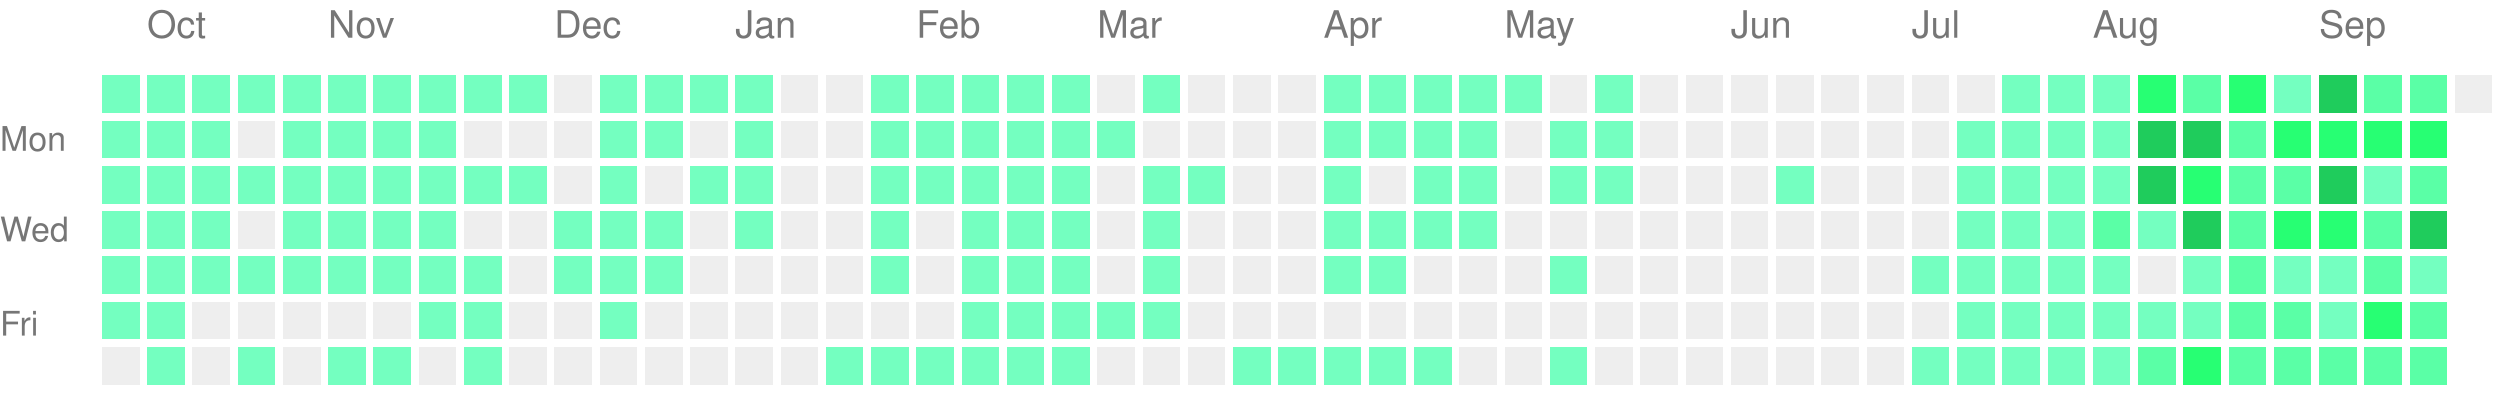
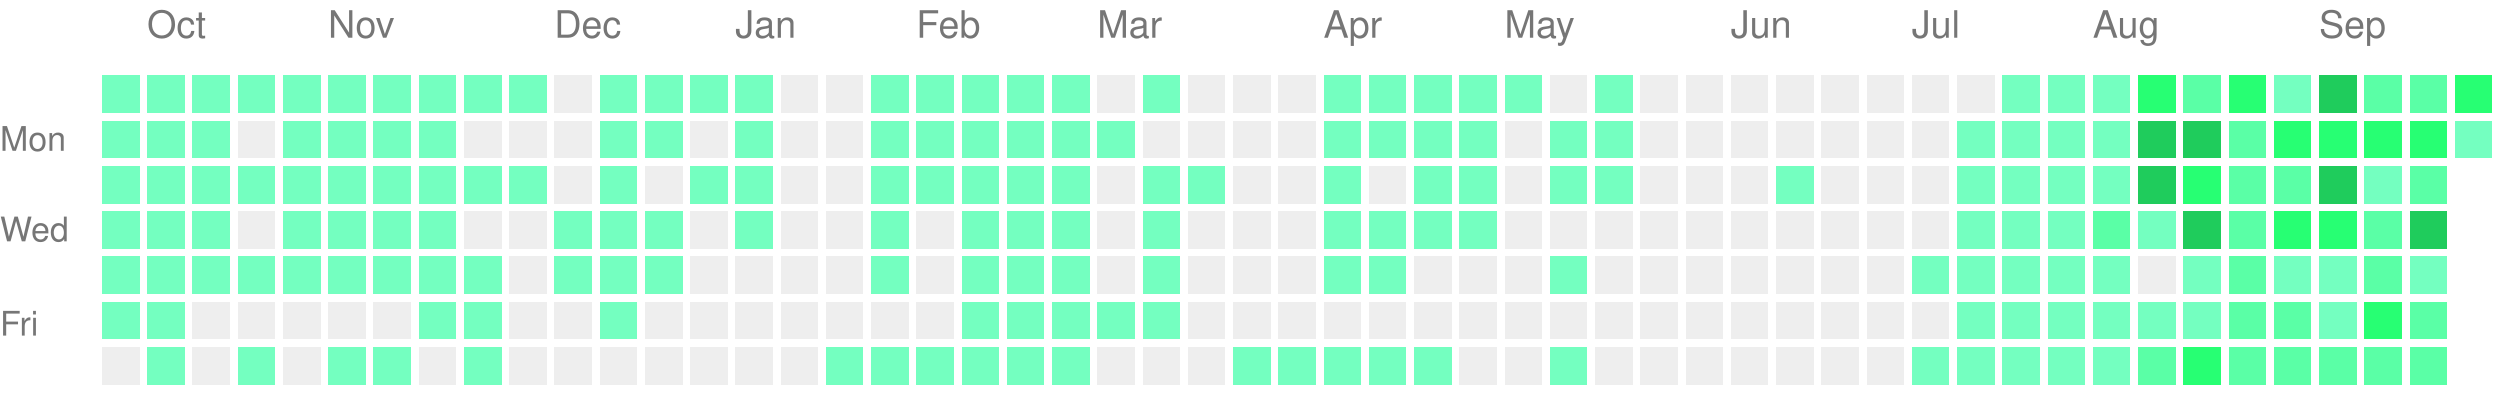
<svg xmlns="http://www.w3.org/2000/svg" version="1.1" width="663" height="104">
  <rect style="fill:#74ffc0;shape-rendering:crispedges;" data-score="1" data-date="2025-09-28" x="27" y="20" width="10" height="10" />
  <rect style="fill:#74ffc0;shape-rendering:crispedges;" data-score="1" data-date="2025-10-05" x="39" y="20" width="10" height="10" />
  <rect style="fill:#74ffc0;shape-rendering:crispedges;" data-score="1" data-date="2025-10-12" x="51" y="20" width="10" height="10" />
  <rect style="fill:#74ffc0;shape-rendering:crispedges;" data-score="1" data-date="2025-10-19" x="63" y="20" width="10" height="10" />
  <rect style="fill:#74ffc0;shape-rendering:crispedges;" data-score="1" data-date="2025-10-26" x="75" y="20" width="10" height="10" />
  <rect style="fill:#74ffc0;shape-rendering:crispedges;" data-score="1" data-date="2025-11-02" x="87" y="20" width="10" height="10" />
  <rect style="fill:#74ffc0;shape-rendering:crispedges;" data-score="1" data-date="2025-11-09" x="99" y="20" width="10" height="10" />
  <rect style="fill:#74ffc0;shape-rendering:crispedges;" data-score="1" data-date="2025-11-16" x="111" y="20" width="10" height="10" />
  <rect style="fill:#74ffc0;shape-rendering:crispedges;" data-score="1" data-date="2025-11-23" x="123" y="20" width="10" height="10" />
  <rect style="fill:#74ffc0;shape-rendering:crispedges;" data-score="1" data-date="2025-11-30" x="135" y="20" width="10" height="10" />
  <rect style="fill:#EEEEEE;shape-rendering:crispedges;" data-score="0" data-date="2025-12-07" x="147" y="20" width="10" height="10" />
  <rect style="fill:#74ffc0;shape-rendering:crispedges;" data-score="1" data-date="2025-12-14" x="159" y="20" width="10" height="10" />
  <rect style="fill:#74ffc0;shape-rendering:crispedges;" data-score="1" data-date="2025-12-21" x="171" y="20" width="10" height="10" />
  <rect style="fill:#74ffc0;shape-rendering:crispedges;" data-score="1" data-date="2025-12-28" x="183" y="20" width="10" height="10" />
  <rect style="fill:#74ffc0;shape-rendering:crispedges;" data-score="1" data-date="2026-01-04" x="195" y="20" width="10" height="10" />
  <rect style="fill:#EEEEEE;shape-rendering:crispedges;" data-score="0" data-date="2026-01-11" x="207" y="20" width="10" height="10" />
  <rect style="fill:#EEEEEE;shape-rendering:crispedges;" data-score="0" data-date="2026-01-18" x="219" y="20" width="10" height="10" />
  <rect style="fill:#74ffc0;shape-rendering:crispedges;" data-score="1" data-date="2026-01-25" x="231" y="20" width="10" height="10" />
  <rect style="fill:#74ffc0;shape-rendering:crispedges;" data-score="1" data-date="2026-02-01" x="243" y="20" width="10" height="10" />
  <rect style="fill:#74ffc0;shape-rendering:crispedges;" data-score="1" data-date="2026-02-08" x="255" y="20" width="10" height="10" />
  <rect style="fill:#74ffc0;shape-rendering:crispedges;" data-score="1" data-date="2026-02-15" x="267" y="20" width="10" height="10" />
  <rect style="fill:#74ffc0;shape-rendering:crispedges;" data-score="1" data-date="2026-02-22" x="279" y="20" width="10" height="10" />
  <rect style="fill:#EEEEEE;shape-rendering:crispedges;" data-score="0" data-date="2026-03-01" x="291" y="20" width="10" height="10" />
  <rect style="fill:#74ffc0;shape-rendering:crispedges;" data-score="1" data-date="2026-03-08" x="303" y="20" width="10" height="10" />
  <rect style="fill:#EEEEEE;shape-rendering:crispedges;" data-score="0" data-date="2026-03-15" x="315" y="20" width="10" height="10" />
  <rect style="fill:#EEEEEE;shape-rendering:crispedges;" data-score="0" data-date="2026-03-22" x="327" y="20" width="10" height="10" />
  <rect style="fill:#EEEEEE;shape-rendering:crispedges;" data-score="0" data-date="2026-03-29" x="339" y="20" width="10" height="10" />
  <rect style="fill:#74ffc0;shape-rendering:crispedges;" data-score="1" data-date="2026-04-05" x="351" y="20" width="10" height="10" />
  <rect style="fill:#74ffc0;shape-rendering:crispedges;" data-score="1" data-date="2026-04-12" x="363" y="20" width="10" height="10" />
  <rect style="fill:#74ffc0;shape-rendering:crispedges;" data-score="1" data-date="2026-04-19" x="375" y="20" width="10" height="10" />
  <rect style="fill:#74ffc0;shape-rendering:crispedges;" data-score="1" data-date="2026-04-26" x="387" y="20" width="10" height="10" />
  <rect style="fill:#74ffc0;shape-rendering:crispedges;" data-score="1" data-date="2026-05-03" x="399" y="20" width="10" height="10" />
  <rect style="fill:#EEEEEE;shape-rendering:crispedges;" data-score="0" data-date="2026-05-10" x="411" y="20" width="10" height="10" />
  <rect style="fill:#74ffc0;shape-rendering:crispedges;" data-score="1" data-date="2026-05-17" x="423" y="20" width="10" height="10" />
  <rect style="fill:#EEEEEE;shape-rendering:crispedges;" data-score="0" data-date="2026-05-24" x="435" y="20" width="10" height="10" />
  <rect style="fill:#EEEEEE;shape-rendering:crispedges;" data-score="0" data-date="2026-05-31" x="447" y="20" width="10" height="10" />
  <rect style="fill:#EEEEEE;shape-rendering:crispedges;" data-score="0" data-date="2026-06-07" x="459" y="20" width="10" height="10" />
  <rect style="fill:#EEEEEE;shape-rendering:crispedges;" data-score="0" data-date="2026-06-14" x="471" y="20" width="10" height="10" />
  <rect style="fill:#EEEEEE;shape-rendering:crispedges;" data-score="0" data-date="2026-06-21" x="483" y="20" width="10" height="10" />
  <rect style="fill:#EEEEEE;shape-rendering:crispedges;" data-score="0" data-date="2026-06-28" x="495" y="20" width="10" height="10" />
  <rect style="fill:#EEEEEE;shape-rendering:crispedges;" data-score="0" data-date="2026-07-05" x="507" y="20" width="10" height="10" />
  <rect style="fill:#EEEEEE;shape-rendering:crispedges;" data-score="0" data-date="2026-07-12" x="519" y="20" width="10" height="10" />
  <rect style="fill:#74ffc0;shape-rendering:crispedges;" data-score="1" data-date="2026-07-19" x="531" y="20" width="10" height="10" />
  <rect style="fill:#74ffc0;shape-rendering:crispedges;" data-score="1" data-date="2026-07-26" x="543" y="20" width="10" height="10" />
  <rect style="fill:#74ffc0;shape-rendering:crispedges;" data-score="1" data-date="2026-08-02" x="555" y="20" width="10" height="10" />
  <rect style="fill:#27ff73;shape-rendering:crispedges;" data-score="3" data-date="2026-08-09" x="567" y="20" width="10" height="10" />
  <rect style="fill:#5affa6;shape-rendering:crispedges;" data-score="2" data-date="2026-08-16" x="579" y="20" width="10" height="10" />
  <rect style="fill:#27ff73;shape-rendering:crispedges;" data-score="3" data-date="2026-08-23" x="591" y="20" width="10" height="10" />
  <rect style="fill:#74ffc0;shape-rendering:crispedges;" data-score="1" data-date="2026-08-30" x="603" y="20" width="10" height="10" />
  <rect style="fill:#1fcc5c;shape-rendering:crispedges;" data-score="4" data-date="2026-09-06" x="615" y="20" width="10" height="10" />
  <rect style="fill:#5affa6;shape-rendering:crispedges;" data-score="2" data-date="2026-09-13" x="627" y="20" width="10" height="10" />
  <rect style="fill:#5affa6;shape-rendering:crispedges;" data-score="2" data-date="2026-09-20" x="639" y="20" width="10" height="10" />
-   <rect style="fill:#EEEEEE;shape-rendering:crispedges;" data-score="0" data-date="2026-09-27" x="651" y="20" width="10" height="10" />
+   <rect style="fill:#27ff73;shape-rendering:crispedges;" data-score="3" data-date="2026-09-27" x="651" y="20" width="10" height="10" />
  <rect style="fill:#74ffc0;shape-rendering:crispedges;" data-score="1" data-date="2025-09-29" x="27" y="32" width="10" height="10" />
  <rect style="fill:#74ffc0;shape-rendering:crispedges;" data-score="1" data-date="2025-10-06" x="39" y="32" width="10" height="10" />
  <rect style="fill:#74ffc0;shape-rendering:crispedges;" data-score="1" data-date="2025-10-13" x="51" y="32" width="10" height="10" />
  <rect style="fill:#EEEEEE;shape-rendering:crispedges;" data-score="0" data-date="2025-10-20" x="63" y="32" width="10" height="10" />
  <rect style="fill:#74ffc0;shape-rendering:crispedges;" data-score="1" data-date="2025-10-27" x="75" y="32" width="10" height="10" />
  <rect style="fill:#74ffc0;shape-rendering:crispedges;" data-score="1" data-date="2025-11-03" x="87" y="32" width="10" height="10" />
  <rect style="fill:#74ffc0;shape-rendering:crispedges;" data-score="1" data-date="2025-11-10" x="99" y="32" width="10" height="10" />
  <rect style="fill:#74ffc0;shape-rendering:crispedges;" data-score="1" data-date="2025-11-17" x="111" y="32" width="10" height="10" />
  <rect style="fill:#EEEEEE;shape-rendering:crispedges;" data-score="0" data-date="2025-11-24" x="123" y="32" width="10" height="10" />
  <rect style="fill:#EEEEEE;shape-rendering:crispedges;" data-score="0" data-date="2025-12-01" x="135" y="32" width="10" height="10" />
  <rect style="fill:#EEEEEE;shape-rendering:crispedges;" data-score="0" data-date="2025-12-08" x="147" y="32" width="10" height="10" />
  <rect style="fill:#74ffc0;shape-rendering:crispedges;" data-score="1" data-date="2025-12-15" x="159" y="32" width="10" height="10" />
  <rect style="fill:#74ffc0;shape-rendering:crispedges;" data-score="1" data-date="2025-12-22" x="171" y="32" width="10" height="10" />
  <rect style="fill:#EEEEEE;shape-rendering:crispedges;" data-score="0" data-date="2025-12-29" x="183" y="32" width="10" height="10" />
  <rect style="fill:#74ffc0;shape-rendering:crispedges;" data-score="1" data-date="2026-01-05" x="195" y="32" width="10" height="10" />
  <rect style="fill:#EEEEEE;shape-rendering:crispedges;" data-score="0" data-date="2026-01-12" x="207" y="32" width="10" height="10" />
  <rect style="fill:#EEEEEE;shape-rendering:crispedges;" data-score="0" data-date="2026-01-19" x="219" y="32" width="10" height="10" />
  <rect style="fill:#74ffc0;shape-rendering:crispedges;" data-score="1" data-date="2026-01-26" x="231" y="32" width="10" height="10" />
  <rect style="fill:#74ffc0;shape-rendering:crispedges;" data-score="1" data-date="2026-02-02" x="243" y="32" width="10" height="10" />
  <rect style="fill:#74ffc0;shape-rendering:crispedges;" data-score="1" data-date="2026-02-09" x="255" y="32" width="10" height="10" />
  <rect style="fill:#74ffc0;shape-rendering:crispedges;" data-score="1" data-date="2026-02-16" x="267" y="32" width="10" height="10" />
  <rect style="fill:#74ffc0;shape-rendering:crispedges;" data-score="1" data-date="2026-02-23" x="279" y="32" width="10" height="10" />
  <rect style="fill:#74ffc0;shape-rendering:crispedges;" data-score="1" data-date="2026-03-02" x="291" y="32" width="10" height="10" />
  <rect style="fill:#EEEEEE;shape-rendering:crispedges;" data-score="0" data-date="2026-03-09" x="303" y="32" width="10" height="10" />
  <rect style="fill:#EEEEEE;shape-rendering:crispedges;" data-score="0" data-date="2026-03-16" x="315" y="32" width="10" height="10" />
  <rect style="fill:#EEEEEE;shape-rendering:crispedges;" data-score="0" data-date="2026-03-23" x="327" y="32" width="10" height="10" />
  <rect style="fill:#EEEEEE;shape-rendering:crispedges;" data-score="0" data-date="2026-03-30" x="339" y="32" width="10" height="10" />
  <rect style="fill:#74ffc0;shape-rendering:crispedges;" data-score="1" data-date="2026-04-06" x="351" y="32" width="10" height="10" />
  <rect style="fill:#74ffc0;shape-rendering:crispedges;" data-score="1" data-date="2026-04-13" x="363" y="32" width="10" height="10" />
  <rect style="fill:#74ffc0;shape-rendering:crispedges;" data-score="1" data-date="2026-04-20" x="375" y="32" width="10" height="10" />
  <rect style="fill:#74ffc0;shape-rendering:crispedges;" data-score="1" data-date="2026-04-27" x="387" y="32" width="10" height="10" />
  <rect style="fill:#EEEEEE;shape-rendering:crispedges;" data-score="0" data-date="2026-05-04" x="399" y="32" width="10" height="10" />
  <rect style="fill:#74ffc0;shape-rendering:crispedges;" data-score="1" data-date="2026-05-11" x="411" y="32" width="10" height="10" />
  <rect style="fill:#74ffc0;shape-rendering:crispedges;" data-score="1" data-date="2026-05-18" x="423" y="32" width="10" height="10" />
  <rect style="fill:#EEEEEE;shape-rendering:crispedges;" data-score="0" data-date="2026-05-25" x="435" y="32" width="10" height="10" />
  <rect style="fill:#EEEEEE;shape-rendering:crispedges;" data-score="0" data-date="2026-06-01" x="447" y="32" width="10" height="10" />
  <rect style="fill:#EEEEEE;shape-rendering:crispedges;" data-score="0" data-date="2026-06-08" x="459" y="32" width="10" height="10" />
  <rect style="fill:#EEEEEE;shape-rendering:crispedges;" data-score="0" data-date="2026-06-15" x="471" y="32" width="10" height="10" />
  <rect style="fill:#EEEEEE;shape-rendering:crispedges;" data-score="0" data-date="2026-06-22" x="483" y="32" width="10" height="10" />
  <rect style="fill:#EEEEEE;shape-rendering:crispedges;" data-score="0" data-date="2026-06-29" x="495" y="32" width="10" height="10" />
  <rect style="fill:#EEEEEE;shape-rendering:crispedges;" data-score="0" data-date="2026-07-06" x="507" y="32" width="10" height="10" />
  <rect style="fill:#74ffc0;shape-rendering:crispedges;" data-score="1" data-date="2026-07-13" x="519" y="32" width="10" height="10" />
  <rect style="fill:#74ffc0;shape-rendering:crispedges;" data-score="1" data-date="2026-07-20" x="531" y="32" width="10" height="10" />
  <rect style="fill:#74ffc0;shape-rendering:crispedges;" data-score="1" data-date="2026-07-27" x="543" y="32" width="10" height="10" />
  <rect style="fill:#74ffc0;shape-rendering:crispedges;" data-score="1" data-date="2026-08-03" x="555" y="32" width="10" height="10" />
  <rect style="fill:#1fcc5c;shape-rendering:crispedges;" data-score="4" data-date="2026-08-10" x="567" y="32" width="10" height="10" />
  <rect style="fill:#1fcc5c;shape-rendering:crispedges;" data-score="4" data-date="2026-08-17" x="579" y="32" width="10" height="10" />
  <rect style="fill:#5affa6;shape-rendering:crispedges;" data-score="2" data-date="2026-08-24" x="591" y="32" width="10" height="10" />
  <rect style="fill:#27ff73;shape-rendering:crispedges;" data-score="3" data-date="2026-08-31" x="603" y="32" width="10" height="10" />
  <rect style="fill:#27ff73;shape-rendering:crispedges;" data-score="3" data-date="2026-09-07" x="615" y="32" width="10" height="10" />
  <rect style="fill:#27ff73;shape-rendering:crispedges;" data-score="3" data-date="2026-09-14" x="627" y="32" width="10" height="10" />
  <rect style="fill:#27ff73;shape-rendering:crispedges;" data-score="3" data-date="2026-09-21" x="639" y="32" width="10" height="10" />
+   <rect style="fill:#74ffc0;shape-rendering:crispedges;" data-score="1" data-date="2026-09-28" x="651" y="32" width="10" height="10" />
  <rect style="fill:#74ffc0;shape-rendering:crispedges;" data-score="1" data-date="2025-09-30" x="27" y="44" width="10" height="10" />
  <rect style="fill:#74ffc0;shape-rendering:crispedges;" data-score="1" data-date="2025-10-07" x="39" y="44" width="10" height="10" />
  <rect style="fill:#74ffc0;shape-rendering:crispedges;" data-score="1" data-date="2025-10-14" x="51" y="44" width="10" height="10" />
  <rect style="fill:#74ffc0;shape-rendering:crispedges;" data-score="1" data-date="2025-10-21" x="63" y="44" width="10" height="10" />
  <rect style="fill:#74ffc0;shape-rendering:crispedges;" data-score="1" data-date="2025-10-28" x="75" y="44" width="10" height="10" />
  <rect style="fill:#74ffc0;shape-rendering:crispedges;" data-score="1" data-date="2025-11-04" x="87" y="44" width="10" height="10" />
  <rect style="fill:#74ffc0;shape-rendering:crispedges;" data-score="1" data-date="2025-11-11" x="99" y="44" width="10" height="10" />
  <rect style="fill:#74ffc0;shape-rendering:crispedges;" data-score="1" data-date="2025-11-18" x="111" y="44" width="10" height="10" />
  <rect style="fill:#74ffc0;shape-rendering:crispedges;" data-score="1" data-date="2025-11-25" x="123" y="44" width="10" height="10" />
  <rect style="fill:#74ffc0;shape-rendering:crispedges;" data-score="1" data-date="2025-12-02" x="135" y="44" width="10" height="10" />
  <rect style="fill:#EEEEEE;shape-rendering:crispedges;" data-score="0" data-date="2025-12-09" x="147" y="44" width="10" height="10" />
  <rect style="fill:#74ffc0;shape-rendering:crispedges;" data-score="1" data-date="2025-12-16" x="159" y="44" width="10" height="10" />
  <rect style="fill:#EEEEEE;shape-rendering:crispedges;" data-score="0" data-date="2025-12-23" x="171" y="44" width="10" height="10" />
  <rect style="fill:#74ffc0;shape-rendering:crispedges;" data-score="1" data-date="2025-12-30" x="183" y="44" width="10" height="10" />
  <rect style="fill:#74ffc0;shape-rendering:crispedges;" data-score="1" data-date="2026-01-06" x="195" y="44" width="10" height="10" />
  <rect style="fill:#EEEEEE;shape-rendering:crispedges;" data-score="0" data-date="2026-01-13" x="207" y="44" width="10" height="10" />
  <rect style="fill:#EEEEEE;shape-rendering:crispedges;" data-score="0" data-date="2026-01-20" x="219" y="44" width="10" height="10" />
  <rect style="fill:#74ffc0;shape-rendering:crispedges;" data-score="1" data-date="2026-01-27" x="231" y="44" width="10" height="10" />
  <rect style="fill:#74ffc0;shape-rendering:crispedges;" data-score="1" data-date="2026-02-03" x="243" y="44" width="10" height="10" />
  <rect style="fill:#74ffc0;shape-rendering:crispedges;" data-score="1" data-date="2026-02-10" x="255" y="44" width="10" height="10" />
  <rect style="fill:#74ffc0;shape-rendering:crispedges;" data-score="1" data-date="2026-02-17" x="267" y="44" width="10" height="10" />
  <rect style="fill:#74ffc0;shape-rendering:crispedges;" data-score="1" data-date="2026-02-24" x="279" y="44" width="10" height="10" />
  <rect style="fill:#EEEEEE;shape-rendering:crispedges;" data-score="0" data-date="2026-03-03" x="291" y="44" width="10" height="10" />
  <rect style="fill:#74ffc0;shape-rendering:crispedges;" data-score="1" data-date="2026-03-10" x="303" y="44" width="10" height="10" />
  <rect style="fill:#74ffc0;shape-rendering:crispedges;" data-score="1" data-date="2026-03-17" x="315" y="44" width="10" height="10" />
  <rect style="fill:#EEEEEE;shape-rendering:crispedges;" data-score="0" data-date="2026-03-24" x="327" y="44" width="10" height="10" />
  <rect style="fill:#EEEEEE;shape-rendering:crispedges;" data-score="0" data-date="2026-03-31" x="339" y="44" width="10" height="10" />
  <rect style="fill:#74ffc0;shape-rendering:crispedges;" data-score="1" data-date="2026-04-07" x="351" y="44" width="10" height="10" />
  <rect style="fill:#EEEEEE;shape-rendering:crispedges;" data-score="0" data-date="2026-04-14" x="363" y="44" width="10" height="10" />
  <rect style="fill:#74ffc0;shape-rendering:crispedges;" data-score="1" data-date="2026-04-21" x="375" y="44" width="10" height="10" />
  <rect style="fill:#74ffc0;shape-rendering:crispedges;" data-score="1" data-date="2026-04-28" x="387" y="44" width="10" height="10" />
  <rect style="fill:#EEEEEE;shape-rendering:crispedges;" data-score="0" data-date="2026-05-05" x="399" y="44" width="10" height="10" />
  <rect style="fill:#74ffc0;shape-rendering:crispedges;" data-score="1" data-date="2026-05-12" x="411" y="44" width="10" height="10" />
  <rect style="fill:#74ffc0;shape-rendering:crispedges;" data-score="1" data-date="2026-05-19" x="423" y="44" width="10" height="10" />
  <rect style="fill:#EEEEEE;shape-rendering:crispedges;" data-score="0" data-date="2026-05-26" x="435" y="44" width="10" height="10" />
  <rect style="fill:#EEEEEE;shape-rendering:crispedges;" data-score="0" data-date="2026-06-02" x="447" y="44" width="10" height="10" />
  <rect style="fill:#EEEEEE;shape-rendering:crispedges;" data-score="0" data-date="2026-06-09" x="459" y="44" width="10" height="10" />
  <rect style="fill:#74ffc0;shape-rendering:crispedges;" data-score="1" data-date="2026-06-16" x="471" y="44" width="10" height="10" />
  <rect style="fill:#EEEEEE;shape-rendering:crispedges;" data-score="0" data-date="2026-06-23" x="483" y="44" width="10" height="10" />
  <rect style="fill:#EEEEEE;shape-rendering:crispedges;" data-score="0" data-date="2026-06-30" x="495" y="44" width="10" height="10" />
  <rect style="fill:#EEEEEE;shape-rendering:crispedges;" data-score="0" data-date="2026-07-07" x="507" y="44" width="10" height="10" />
  <rect style="fill:#74ffc0;shape-rendering:crispedges;" data-score="1" data-date="2026-07-14" x="519" y="44" width="10" height="10" />
  <rect style="fill:#74ffc0;shape-rendering:crispedges;" data-score="1" data-date="2026-07-21" x="531" y="44" width="10" height="10" />
  <rect style="fill:#74ffc0;shape-rendering:crispedges;" data-score="1" data-date="2026-07-28" x="543" y="44" width="10" height="10" />
  <rect style="fill:#74ffc0;shape-rendering:crispedges;" data-score="1" data-date="2026-08-04" x="555" y="44" width="10" height="10" />
  <rect style="fill:#1fcc5c;shape-rendering:crispedges;" data-score="4" data-date="2026-08-11" x="567" y="44" width="10" height="10" />
  <rect style="fill:#27ff73;shape-rendering:crispedges;" data-score="3" data-date="2026-08-18" x="579" y="44" width="10" height="10" />
  <rect style="fill:#5affa6;shape-rendering:crispedges;" data-score="2" data-date="2026-08-25" x="591" y="44" width="10" height="10" />
  <rect style="fill:#5affa6;shape-rendering:crispedges;" data-score="2" data-date="2026-09-01" x="603" y="44" width="10" height="10" />
  <rect style="fill:#1fcc5c;shape-rendering:crispedges;" data-score="4" data-date="2026-09-08" x="615" y="44" width="10" height="10" />
  <rect style="fill:#74ffc0;shape-rendering:crispedges;" data-score="1" data-date="2026-09-15" x="627" y="44" width="10" height="10" />
  <rect style="fill:#5affa6;shape-rendering:crispedges;" data-score="2" data-date="2026-09-22" x="639" y="44" width="10" height="10" />
  <rect style="fill:#74ffc0;shape-rendering:crispedges;" data-score="1" data-date="2025-10-01" x="27" y="56" width="10" height="10" />
  <rect style="fill:#74ffc0;shape-rendering:crispedges;" data-score="1" data-date="2025-10-08" x="39" y="56" width="10" height="10" />
  <rect style="fill:#74ffc0;shape-rendering:crispedges;" data-score="1" data-date="2025-10-15" x="51" y="56" width="10" height="10" />
  <rect style="fill:#EEEEEE;shape-rendering:crispedges;" data-score="0" data-date="2025-10-22" x="63" y="56" width="10" height="10" />
  <rect style="fill:#74ffc0;shape-rendering:crispedges;" data-score="1" data-date="2025-10-29" x="75" y="56" width="10" height="10" />
  <rect style="fill:#74ffc0;shape-rendering:crispedges;" data-score="1" data-date="2025-11-05" x="87" y="56" width="10" height="10" />
  <rect style="fill:#74ffc0;shape-rendering:crispedges;" data-score="1" data-date="2025-11-12" x="99" y="56" width="10" height="10" />
  <rect style="fill:#74ffc0;shape-rendering:crispedges;" data-score="1" data-date="2025-11-19" x="111" y="56" width="10" height="10" />
  <rect style="fill:#EEEEEE;shape-rendering:crispedges;" data-score="0" data-date="2025-11-26" x="123" y="56" width="10" height="10" />
  <rect style="fill:#EEEEEE;shape-rendering:crispedges;" data-score="0" data-date="2025-12-03" x="135" y="56" width="10" height="10" />
  <rect style="fill:#74ffc0;shape-rendering:crispedges;" data-score="1" data-date="2025-12-10" x="147" y="56" width="10" height="10" />
  <rect style="fill:#74ffc0;shape-rendering:crispedges;" data-score="1" data-date="2025-12-17" x="159" y="56" width="10" height="10" />
  <rect style="fill:#74ffc0;shape-rendering:crispedges;" data-score="1" data-date="2025-12-24" x="171" y="56" width="10" height="10" />
  <rect style="fill:#EEEEEE;shape-rendering:crispedges;" data-score="0" data-date="2025-12-31" x="183" y="56" width="10" height="10" />
  <rect style="fill:#74ffc0;shape-rendering:crispedges;" data-score="1" data-date="2026-01-07" x="195" y="56" width="10" height="10" />
  <rect style="fill:#EEEEEE;shape-rendering:crispedges;" data-score="0" data-date="2026-01-14" x="207" y="56" width="10" height="10" />
  <rect style="fill:#EEEEEE;shape-rendering:crispedges;" data-score="0" data-date="2026-01-21" x="219" y="56" width="10" height="10" />
  <rect style="fill:#74ffc0;shape-rendering:crispedges;" data-score="1" data-date="2026-01-28" x="231" y="56" width="10" height="10" />
  <rect style="fill:#EEEEEE;shape-rendering:crispedges;" data-score="0" data-date="2026-02-04" x="243" y="56" width="10" height="10" />
  <rect style="fill:#74ffc0;shape-rendering:crispedges;" data-score="1" data-date="2026-02-11" x="255" y="56" width="10" height="10" />
  <rect style="fill:#74ffc0;shape-rendering:crispedges;" data-score="1" data-date="2026-02-18" x="267" y="56" width="10" height="10" />
  <rect style="fill:#74ffc0;shape-rendering:crispedges;" data-score="1" data-date="2026-02-25" x="279" y="56" width="10" height="10" />
  <rect style="fill:#EEEEEE;shape-rendering:crispedges;" data-score="0" data-date="2026-03-04" x="291" y="56" width="10" height="10" />
  <rect style="fill:#74ffc0;shape-rendering:crispedges;" data-score="1" data-date="2026-03-11" x="303" y="56" width="10" height="10" />
  <rect style="fill:#EEEEEE;shape-rendering:crispedges;" data-score="0" data-date="2026-03-18" x="315" y="56" width="10" height="10" />
  <rect style="fill:#EEEEEE;shape-rendering:crispedges;" data-score="0" data-date="2026-03-25" x="327" y="56" width="10" height="10" />
  <rect style="fill:#EEEEEE;shape-rendering:crispedges;" data-score="0" data-date="2026-04-01" x="339" y="56" width="10" height="10" />
  <rect style="fill:#74ffc0;shape-rendering:crispedges;" data-score="1" data-date="2026-04-08" x="351" y="56" width="10" height="10" />
  <rect style="fill:#74ffc0;shape-rendering:crispedges;" data-score="1" data-date="2026-04-15" x="363" y="56" width="10" height="10" />
  <rect style="fill:#74ffc0;shape-rendering:crispedges;" data-score="1" data-date="2026-04-22" x="375" y="56" width="10" height="10" />
  <rect style="fill:#74ffc0;shape-rendering:crispedges;" data-score="1" data-date="2026-04-29" x="387" y="56" width="10" height="10" />
  <rect style="fill:#EEEEEE;shape-rendering:crispedges;" data-score="0" data-date="2026-05-06" x="399" y="56" width="10" height="10" />
  <rect style="fill:#EEEEEE;shape-rendering:crispedges;" data-score="0" data-date="2026-05-13" x="411" y="56" width="10" height="10" />
  <rect style="fill:#EEEEEE;shape-rendering:crispedges;" data-score="0" data-date="2026-05-20" x="423" y="56" width="10" height="10" />
  <rect style="fill:#EEEEEE;shape-rendering:crispedges;" data-score="0" data-date="2026-05-27" x="435" y="56" width="10" height="10" />
  <rect style="fill:#EEEEEE;shape-rendering:crispedges;" data-score="0" data-date="2026-06-03" x="447" y="56" width="10" height="10" />
  <rect style="fill:#EEEEEE;shape-rendering:crispedges;" data-score="0" data-date="2026-06-10" x="459" y="56" width="10" height="10" />
  <rect style="fill:#EEEEEE;shape-rendering:crispedges;" data-score="0" data-date="2026-06-17" x="471" y="56" width="10" height="10" />
  <rect style="fill:#EEEEEE;shape-rendering:crispedges;" data-score="0" data-date="2026-06-24" x="483" y="56" width="10" height="10" />
  <rect style="fill:#EEEEEE;shape-rendering:crispedges;" data-score="0" data-date="2026-07-01" x="495" y="56" width="10" height="10" />
  <rect style="fill:#EEEEEE;shape-rendering:crispedges;" data-score="0" data-date="2026-07-08" x="507" y="56" width="10" height="10" />
  <rect style="fill:#74ffc0;shape-rendering:crispedges;" data-score="1" data-date="2026-07-15" x="519" y="56" width="10" height="10" />
  <rect style="fill:#74ffc0;shape-rendering:crispedges;" data-score="1" data-date="2026-07-22" x="531" y="56" width="10" height="10" />
  <rect style="fill:#74ffc0;shape-rendering:crispedges;" data-score="1" data-date="2026-07-29" x="543" y="56" width="10" height="10" />
  <rect style="fill:#5affa6;shape-rendering:crispedges;" data-score="2" data-date="2026-08-05" x="555" y="56" width="10" height="10" />
  <rect style="fill:#74ffc0;shape-rendering:crispedges;" data-score="1" data-date="2026-08-12" x="567" y="56" width="10" height="10" />
  <rect style="fill:#1fcc5c;shape-rendering:crispedges;" data-score="4" data-date="2026-08-19" x="579" y="56" width="10" height="10" />
  <rect style="fill:#5affa6;shape-rendering:crispedges;" data-score="2" data-date="2026-08-26" x="591" y="56" width="10" height="10" />
  <rect style="fill:#27ff73;shape-rendering:crispedges;" data-score="3" data-date="2026-09-02" x="603" y="56" width="10" height="10" />
  <rect style="fill:#27ff73;shape-rendering:crispedges;" data-score="3" data-date="2026-09-09" x="615" y="56" width="10" height="10" />
  <rect style="fill:#5affa6;shape-rendering:crispedges;" data-score="2" data-date="2026-09-16" x="627" y="56" width="10" height="10" />
  <rect style="fill:#1fcc5c;shape-rendering:crispedges;" data-score="4" data-date="2026-09-23" x="639" y="56" width="10" height="10" />
  <rect style="fill:#74ffc0;shape-rendering:crispedges;" data-score="1" data-date="2025-10-02" x="27" y="68" width="10" height="10" />
  <rect style="fill:#74ffc0;shape-rendering:crispedges;" data-score="1" data-date="2025-10-09" x="39" y="68" width="10" height="10" />
  <rect style="fill:#74ffc0;shape-rendering:crispedges;" data-score="1" data-date="2025-10-16" x="51" y="68" width="10" height="10" />
  <rect style="fill:#74ffc0;shape-rendering:crispedges;" data-score="1" data-date="2025-10-23" x="63" y="68" width="10" height="10" />
  <rect style="fill:#74ffc0;shape-rendering:crispedges;" data-score="1" data-date="2025-10-30" x="75" y="68" width="10" height="10" />
  <rect style="fill:#74ffc0;shape-rendering:crispedges;" data-score="1" data-date="2025-11-06" x="87" y="68" width="10" height="10" />
  <rect style="fill:#74ffc0;shape-rendering:crispedges;" data-score="1" data-date="2025-11-13" x="99" y="68" width="10" height="10" />
  <rect style="fill:#74ffc0;shape-rendering:crispedges;" data-score="1" data-date="2025-11-20" x="111" y="68" width="10" height="10" />
  <rect style="fill:#74ffc0;shape-rendering:crispedges;" data-score="1" data-date="2025-11-27" x="123" y="68" width="10" height="10" />
  <rect style="fill:#EEEEEE;shape-rendering:crispedges;" data-score="0" data-date="2025-12-04" x="135" y="68" width="10" height="10" />
  <rect style="fill:#74ffc0;shape-rendering:crispedges;" data-score="1" data-date="2025-12-11" x="147" y="68" width="10" height="10" />
  <rect style="fill:#74ffc0;shape-rendering:crispedges;" data-score="1" data-date="2025-12-18" x="159" y="68" width="10" height="10" />
  <rect style="fill:#74ffc0;shape-rendering:crispedges;" data-score="1" data-date="2025-12-25" x="171" y="68" width="10" height="10" />
  <rect style="fill:#EEEEEE;shape-rendering:crispedges;" data-score="0" data-date="2026-01-01" x="183" y="68" width="10" height="10" />
  <rect style="fill:#EEEEEE;shape-rendering:crispedges;" data-score="0" data-date="2026-01-08" x="195" y="68" width="10" height="10" />
  <rect style="fill:#EEEEEE;shape-rendering:crispedges;" data-score="0" data-date="2026-01-15" x="207" y="68" width="10" height="10" />
  <rect style="fill:#EEEEEE;shape-rendering:crispedges;" data-score="0" data-date="2026-01-22" x="219" y="68" width="10" height="10" />
  <rect style="fill:#74ffc0;shape-rendering:crispedges;" data-score="1" data-date="2026-01-29" x="231" y="68" width="10" height="10" />
  <rect style="fill:#EEEEEE;shape-rendering:crispedges;" data-score="0" data-date="2026-02-05" x="243" y="68" width="10" height="10" />
  <rect style="fill:#74ffc0;shape-rendering:crispedges;" data-score="1" data-date="2026-02-12" x="255" y="68" width="10" height="10" />
  <rect style="fill:#74ffc0;shape-rendering:crispedges;" data-score="1" data-date="2026-02-19" x="267" y="68" width="10" height="10" />
  <rect style="fill:#74ffc0;shape-rendering:crispedges;" data-score="1" data-date="2026-02-26" x="279" y="68" width="10" height="10" />
  <rect style="fill:#EEEEEE;shape-rendering:crispedges;" data-score="0" data-date="2026-03-05" x="291" y="68" width="10" height="10" />
  <rect style="fill:#74ffc0;shape-rendering:crispedges;" data-score="1" data-date="2026-03-12" x="303" y="68" width="10" height="10" />
  <rect style="fill:#EEEEEE;shape-rendering:crispedges;" data-score="0" data-date="2026-03-19" x="315" y="68" width="10" height="10" />
  <rect style="fill:#EEEEEE;shape-rendering:crispedges;" data-score="0" data-date="2026-03-26" x="327" y="68" width="10" height="10" />
  <rect style="fill:#EEEEEE;shape-rendering:crispedges;" data-score="0" data-date="2026-04-02" x="339" y="68" width="10" height="10" />
  <rect style="fill:#74ffc0;shape-rendering:crispedges;" data-score="1" data-date="2026-04-09" x="351" y="68" width="10" height="10" />
  <rect style="fill:#74ffc0;shape-rendering:crispedges;" data-score="1" data-date="2026-04-16" x="363" y="68" width="10" height="10" />
  <rect style="fill:#EEEEEE;shape-rendering:crispedges;" data-score="0" data-date="2026-04-23" x="375" y="68" width="10" height="10" />
  <rect style="fill:#EEEEEE;shape-rendering:crispedges;" data-score="0" data-date="2026-04-30" x="387" y="68" width="10" height="10" />
  <rect style="fill:#EEEEEE;shape-rendering:crispedges;" data-score="0" data-date="2026-05-07" x="399" y="68" width="10" height="10" />
  <rect style="fill:#74ffc0;shape-rendering:crispedges;" data-score="1" data-date="2026-05-14" x="411" y="68" width="10" height="10" />
  <rect style="fill:#EEEEEE;shape-rendering:crispedges;" data-score="0" data-date="2026-05-21" x="423" y="68" width="10" height="10" />
  <rect style="fill:#EEEEEE;shape-rendering:crispedges;" data-score="0" data-date="2026-05-28" x="435" y="68" width="10" height="10" />
  <rect style="fill:#EEEEEE;shape-rendering:crispedges;" data-score="0" data-date="2026-06-04" x="447" y="68" width="10" height="10" />
  <rect style="fill:#EEEEEE;shape-rendering:crispedges;" data-score="0" data-date="2026-06-11" x="459" y="68" width="10" height="10" />
  <rect style="fill:#EEEEEE;shape-rendering:crispedges;" data-score="0" data-date="2026-06-18" x="471" y="68" width="10" height="10" />
  <rect style="fill:#EEEEEE;shape-rendering:crispedges;" data-score="0" data-date="2026-06-25" x="483" y="68" width="10" height="10" />
  <rect style="fill:#EEEEEE;shape-rendering:crispedges;" data-score="0" data-date="2026-07-02" x="495" y="68" width="10" height="10" />
  <rect style="fill:#74ffc0;shape-rendering:crispedges;" data-score="1" data-date="2026-07-09" x="507" y="68" width="10" height="10" />
  <rect style="fill:#74ffc0;shape-rendering:crispedges;" data-score="1" data-date="2026-07-16" x="519" y="68" width="10" height="10" />
  <rect style="fill:#74ffc0;shape-rendering:crispedges;" data-score="1" data-date="2026-07-23" x="531" y="68" width="10" height="10" />
  <rect style="fill:#74ffc0;shape-rendering:crispedges;" data-score="1" data-date="2026-07-30" x="543" y="68" width="10" height="10" />
  <rect style="fill:#74ffc0;shape-rendering:crispedges;" data-score="1" data-date="2026-08-06" x="555" y="68" width="10" height="10" />
  <rect style="fill:#EEEEEE;shape-rendering:crispedges;" data-score="0" data-date="2026-08-13" x="567" y="68" width="10" height="10" />
  <rect style="fill:#74ffc0;shape-rendering:crispedges;" data-score="1" data-date="2026-08-20" x="579" y="68" width="10" height="10" />
  <rect style="fill:#5affa6;shape-rendering:crispedges;" data-score="2" data-date="2026-08-27" x="591" y="68" width="10" height="10" />
  <rect style="fill:#74ffc0;shape-rendering:crispedges;" data-score="1" data-date="2026-09-03" x="603" y="68" width="10" height="10" />
  <rect style="fill:#74ffc0;shape-rendering:crispedges;" data-score="1" data-date="2026-09-10" x="615" y="68" width="10" height="10" />
  <rect style="fill:#5affa6;shape-rendering:crispedges;" data-score="2" data-date="2026-09-17" x="627" y="68" width="10" height="10" />
  <rect style="fill:#74ffc0;shape-rendering:crispedges;" data-score="1" data-date="2026-09-24" x="639" y="68" width="10" height="10" />
  <rect style="fill:#74ffc0;shape-rendering:crispedges;" data-score="1" data-date="2025-10-03" x="27" y="80" width="10" height="10" />
  <rect style="fill:#74ffc0;shape-rendering:crispedges;" data-score="1" data-date="2025-10-10" x="39" y="80" width="10" height="10" />
  <rect style="fill:#EEEEEE;shape-rendering:crispedges;" data-score="0" data-date="2025-10-17" x="51" y="80" width="10" height="10" />
  <rect style="fill:#EEEEEE;shape-rendering:crispedges;" data-score="0" data-date="2025-10-24" x="63" y="80" width="10" height="10" />
  <rect style="fill:#EEEEEE;shape-rendering:crispedges;" data-score="0" data-date="2025-10-31" x="75" y="80" width="10" height="10" />
  <rect style="fill:#EEEEEE;shape-rendering:crispedges;" data-score="0" data-date="2025-11-07" x="87" y="80" width="10" height="10" />
  <rect style="fill:#EEEEEE;shape-rendering:crispedges;" data-score="0" data-date="2025-11-14" x="99" y="80" width="10" height="10" />
  <rect style="fill:#74ffc0;shape-rendering:crispedges;" data-score="1" data-date="2025-11-21" x="111" y="80" width="10" height="10" />
  <rect style="fill:#74ffc0;shape-rendering:crispedges;" data-score="1" data-date="2025-11-28" x="123" y="80" width="10" height="10" />
  <rect style="fill:#EEEEEE;shape-rendering:crispedges;" data-score="0" data-date="2025-12-05" x="135" y="80" width="10" height="10" />
  <rect style="fill:#EEEEEE;shape-rendering:crispedges;" data-score="0" data-date="2025-12-12" x="147" y="80" width="10" height="10" />
  <rect style="fill:#74ffc0;shape-rendering:crispedges;" data-score="1" data-date="2025-12-19" x="159" y="80" width="10" height="10" />
  <rect style="fill:#EEEEEE;shape-rendering:crispedges;" data-score="0" data-date="2025-12-26" x="171" y="80" width="10" height="10" />
  <rect style="fill:#EEEEEE;shape-rendering:crispedges;" data-score="0" data-date="2026-01-02" x="183" y="80" width="10" height="10" />
  <rect style="fill:#EEEEEE;shape-rendering:crispedges;" data-score="0" data-date="2026-01-09" x="195" y="80" width="10" height="10" />
  <rect style="fill:#EEEEEE;shape-rendering:crispedges;" data-score="0" data-date="2026-01-16" x="207" y="80" width="10" height="10" />
  <rect style="fill:#EEEEEE;shape-rendering:crispedges;" data-score="0" data-date="2026-01-23" x="219" y="80" width="10" height="10" />
  <rect style="fill:#EEEEEE;shape-rendering:crispedges;" data-score="0" data-date="2026-01-30" x="231" y="80" width="10" height="10" />
  <rect style="fill:#EEEEEE;shape-rendering:crispedges;" data-score="0" data-date="2026-02-06" x="243" y="80" width="10" height="10" />
  <rect style="fill:#74ffc0;shape-rendering:crispedges;" data-score="1" data-date="2026-02-13" x="255" y="80" width="10" height="10" />
  <rect style="fill:#74ffc0;shape-rendering:crispedges;" data-score="1" data-date="2026-02-20" x="267" y="80" width="10" height="10" />
  <rect style="fill:#74ffc0;shape-rendering:crispedges;" data-score="1" data-date="2026-02-27" x="279" y="80" width="10" height="10" />
  <rect style="fill:#74ffc0;shape-rendering:crispedges;" data-score="1" data-date="2026-03-06" x="291" y="80" width="10" height="10" />
  <rect style="fill:#74ffc0;shape-rendering:crispedges;" data-score="1" data-date="2026-03-13" x="303" y="80" width="10" height="10" />
  <rect style="fill:#EEEEEE;shape-rendering:crispedges;" data-score="0" data-date="2026-03-20" x="315" y="80" width="10" height="10" />
  <rect style="fill:#EEEEEE;shape-rendering:crispedges;" data-score="0" data-date="2026-03-27" x="327" y="80" width="10" height="10" />
  <rect style="fill:#EEEEEE;shape-rendering:crispedges;" data-score="0" data-date="2026-04-03" x="339" y="80" width="10" height="10" />
  <rect style="fill:#EEEEEE;shape-rendering:crispedges;" data-score="0" data-date="2026-04-10" x="351" y="80" width="10" height="10" />
  <rect style="fill:#EEEEEE;shape-rendering:crispedges;" data-score="0" data-date="2026-04-17" x="363" y="80" width="10" height="10" />
  <rect style="fill:#EEEEEE;shape-rendering:crispedges;" data-score="0" data-date="2026-04-24" x="375" y="80" width="10" height="10" />
  <rect style="fill:#EEEEEE;shape-rendering:crispedges;" data-score="0" data-date="2026-05-01" x="387" y="80" width="10" height="10" />
  <rect style="fill:#EEEEEE;shape-rendering:crispedges;" data-score="0" data-date="2026-05-08" x="399" y="80" width="10" height="10" />
  <rect style="fill:#EEEEEE;shape-rendering:crispedges;" data-score="0" data-date="2026-05-15" x="411" y="80" width="10" height="10" />
  <rect style="fill:#EEEEEE;shape-rendering:crispedges;" data-score="0" data-date="2026-05-22" x="423" y="80" width="10" height="10" />
  <rect style="fill:#EEEEEE;shape-rendering:crispedges;" data-score="0" data-date="2026-05-29" x="435" y="80" width="10" height="10" />
  <rect style="fill:#EEEEEE;shape-rendering:crispedges;" data-score="0" data-date="2026-06-05" x="447" y="80" width="10" height="10" />
  <rect style="fill:#EEEEEE;shape-rendering:crispedges;" data-score="0" data-date="2026-06-12" x="459" y="80" width="10" height="10" />
  <rect style="fill:#EEEEEE;shape-rendering:crispedges;" data-score="0" data-date="2026-06-19" x="471" y="80" width="10" height="10" />
  <rect style="fill:#EEEEEE;shape-rendering:crispedges;" data-score="0" data-date="2026-06-26" x="483" y="80" width="10" height="10" />
  <rect style="fill:#EEEEEE;shape-rendering:crispedges;" data-score="0" data-date="2026-07-03" x="495" y="80" width="10" height="10" />
  <rect style="fill:#EEEEEE;shape-rendering:crispedges;" data-score="0" data-date="2026-07-10" x="507" y="80" width="10" height="10" />
  <rect style="fill:#74ffc0;shape-rendering:crispedges;" data-score="1" data-date="2026-07-17" x="519" y="80" width="10" height="10" />
  <rect style="fill:#74ffc0;shape-rendering:crispedges;" data-score="1" data-date="2026-07-24" x="531" y="80" width="10" height="10" />
  <rect style="fill:#74ffc0;shape-rendering:crispedges;" data-score="1" data-date="2026-07-31" x="543" y="80" width="10" height="10" />
  <rect style="fill:#74ffc0;shape-rendering:crispedges;" data-score="1" data-date="2026-08-07" x="555" y="80" width="10" height="10" />
  <rect style="fill:#74ffc0;shape-rendering:crispedges;" data-score="1" data-date="2026-08-14" x="567" y="80" width="10" height="10" />
  <rect style="fill:#74ffc0;shape-rendering:crispedges;" data-score="1" data-date="2026-08-21" x="579" y="80" width="10" height="10" />
  <rect style="fill:#5affa6;shape-rendering:crispedges;" data-score="2" data-date="2026-08-28" x="591" y="80" width="10" height="10" />
  <rect style="fill:#5affa6;shape-rendering:crispedges;" data-score="2" data-date="2026-09-04" x="603" y="80" width="10" height="10" />
  <rect style="fill:#74ffc0;shape-rendering:crispedges;" data-score="1" data-date="2026-09-11" x="615" y="80" width="10" height="10" />
  <rect style="fill:#27ff73;shape-rendering:crispedges;" data-score="3" data-date="2026-09-18" x="627" y="80" width="10" height="10" />
  <rect style="fill:#5affa6;shape-rendering:crispedges;" data-score="2" data-date="2026-09-25" x="639" y="80" width="10" height="10" />
  <rect style="fill:#EEEEEE;shape-rendering:crispedges;" data-score="0" data-date="2025-10-04" x="27" y="92" width="10" height="10" />
  <rect style="fill:#74ffc0;shape-rendering:crispedges;" data-score="1" data-date="2025-10-11" x="39" y="92" width="10" height="10" />
  <rect style="fill:#EEEEEE;shape-rendering:crispedges;" data-score="0" data-date="2025-10-18" x="51" y="92" width="10" height="10" />
  <rect style="fill:#74ffc0;shape-rendering:crispedges;" data-score="1" data-date="2025-10-25" x="63" y="92" width="10" height="10" />
  <rect style="fill:#EEEEEE;shape-rendering:crispedges;" data-score="0" data-date="2025-11-01" x="75" y="92" width="10" height="10" />
  <rect style="fill:#74ffc0;shape-rendering:crispedges;" data-score="1" data-date="2025-11-08" x="87" y="92" width="10" height="10" />
  <rect style="fill:#74ffc0;shape-rendering:crispedges;" data-score="1" data-date="2025-11-15" x="99" y="92" width="10" height="10" />
  <rect style="fill:#EEEEEE;shape-rendering:crispedges;" data-score="0" data-date="2025-11-22" x="111" y="92" width="10" height="10" />
  <rect style="fill:#74ffc0;shape-rendering:crispedges;" data-score="1" data-date="2025-11-29" x="123" y="92" width="10" height="10" />
  <rect style="fill:#EEEEEE;shape-rendering:crispedges;" data-score="0" data-date="2025-12-06" x="135" y="92" width="10" height="10" />
  <rect style="fill:#EEEEEE;shape-rendering:crispedges;" data-score="0" data-date="2025-12-13" x="147" y="92" width="10" height="10" />
  <rect style="fill:#EEEEEE;shape-rendering:crispedges;" data-score="0" data-date="2025-12-20" x="159" y="92" width="10" height="10" />
  <rect style="fill:#EEEEEE;shape-rendering:crispedges;" data-score="0" data-date="2025-12-27" x="171" y="92" width="10" height="10" />
  <rect style="fill:#EEEEEE;shape-rendering:crispedges;" data-score="0" data-date="2026-01-03" x="183" y="92" width="10" height="10" />
  <rect style="fill:#EEEEEE;shape-rendering:crispedges;" data-score="0" data-date="2026-01-10" x="195" y="92" width="10" height="10" />
  <rect style="fill:#EEEEEE;shape-rendering:crispedges;" data-score="0" data-date="2026-01-17" x="207" y="92" width="10" height="10" />
  <rect style="fill:#74ffc0;shape-rendering:crispedges;" data-score="1" data-date="2026-01-24" x="219" y="92" width="10" height="10" />
  <rect style="fill:#74ffc0;shape-rendering:crispedges;" data-score="1" data-date="2026-01-31" x="231" y="92" width="10" height="10" />
  <rect style="fill:#74ffc0;shape-rendering:crispedges;" data-score="1" data-date="2026-02-07" x="243" y="92" width="10" height="10" />
  <rect style="fill:#74ffc0;shape-rendering:crispedges;" data-score="1" data-date="2026-02-14" x="255" y="92" width="10" height="10" />
  <rect style="fill:#74ffc0;shape-rendering:crispedges;" data-score="1" data-date="2026-02-21" x="267" y="92" width="10" height="10" />
  <rect style="fill:#74ffc0;shape-rendering:crispedges;" data-score="1" data-date="2026-02-28" x="279" y="92" width="10" height="10" />
  <rect style="fill:#EEEEEE;shape-rendering:crispedges;" data-score="0" data-date="2026-03-07" x="291" y="92" width="10" height="10" />
  <rect style="fill:#EEEEEE;shape-rendering:crispedges;" data-score="0" data-date="2026-03-14" x="303" y="92" width="10" height="10" />
  <rect style="fill:#EEEEEE;shape-rendering:crispedges;" data-score="0" data-date="2026-03-21" x="315" y="92" width="10" height="10" />
  <rect style="fill:#74ffc0;shape-rendering:crispedges;" data-score="1" data-date="2026-03-28" x="327" y="92" width="10" height="10" />
  <rect style="fill:#74ffc0;shape-rendering:crispedges;" data-score="1" data-date="2026-04-04" x="339" y="92" width="10" height="10" />
  <rect style="fill:#74ffc0;shape-rendering:crispedges;" data-score="1" data-date="2026-04-11" x="351" y="92" width="10" height="10" />
  <rect style="fill:#74ffc0;shape-rendering:crispedges;" data-score="1" data-date="2026-04-18" x="363" y="92" width="10" height="10" />
  <rect style="fill:#74ffc0;shape-rendering:crispedges;" data-score="1" data-date="2026-04-25" x="375" y="92" width="10" height="10" />
  <rect style="fill:#EEEEEE;shape-rendering:crispedges;" data-score="0" data-date="2026-05-02" x="387" y="92" width="10" height="10" />
  <rect style="fill:#EEEEEE;shape-rendering:crispedges;" data-score="0" data-date="2026-05-09" x="399" y="92" width="10" height="10" />
  <rect style="fill:#74ffc0;shape-rendering:crispedges;" data-score="1" data-date="2026-05-16" x="411" y="92" width="10" height="10" />
  <rect style="fill:#EEEEEE;shape-rendering:crispedges;" data-score="0" data-date="2026-05-23" x="423" y="92" width="10" height="10" />
  <rect style="fill:#EEEEEE;shape-rendering:crispedges;" data-score="0" data-date="2026-05-30" x="435" y="92" width="10" height="10" />
  <rect style="fill:#EEEEEE;shape-rendering:crispedges;" data-score="0" data-date="2026-06-06" x="447" y="92" width="10" height="10" />
  <rect style="fill:#EEEEEE;shape-rendering:crispedges;" data-score="0" data-date="2026-06-13" x="459" y="92" width="10" height="10" />
  <rect style="fill:#EEEEEE;shape-rendering:crispedges;" data-score="0" data-date="2026-06-20" x="471" y="92" width="10" height="10" />
  <rect style="fill:#EEEEEE;shape-rendering:crispedges;" data-score="0" data-date="2026-06-27" x="483" y="92" width="10" height="10" />
  <rect style="fill:#EEEEEE;shape-rendering:crispedges;" data-score="0" data-date="2026-07-04" x="495" y="92" width="10" height="10" />
  <rect style="fill:#74ffc0;shape-rendering:crispedges;" data-score="1" data-date="2026-07-11" x="507" y="92" width="10" height="10" />
  <rect style="fill:#74ffc0;shape-rendering:crispedges;" data-score="1" data-date="2026-07-18" x="519" y="92" width="10" height="10" />
  <rect style="fill:#74ffc0;shape-rendering:crispedges;" data-score="1" data-date="2026-07-25" x="531" y="92" width="10" height="10" />
  <rect style="fill:#74ffc0;shape-rendering:crispedges;" data-score="1" data-date="2026-08-01" x="543" y="92" width="10" height="10" />
  <rect style="fill:#74ffc0;shape-rendering:crispedges;" data-score="1" data-date="2026-08-08" x="555" y="92" width="10" height="10" />
  <rect style="fill:#5affa6;shape-rendering:crispedges;" data-score="2" data-date="2026-08-15" x="567" y="92" width="10" height="10" />
  <rect style="fill:#27ff73;shape-rendering:crispedges;" data-score="3" data-date="2026-08-22" x="579" y="92" width="10" height="10" />
  <rect style="fill:#5affa6;shape-rendering:crispedges;" data-score="2" data-date="2026-08-29" x="591" y="92" width="10" height="10" />
  <rect style="fill:#5affa6;shape-rendering:crispedges;" data-score="2" data-date="2026-09-05" x="603" y="92" width="10" height="10" />
  <rect style="fill:#5affa6;shape-rendering:crispedges;" data-score="2" data-date="2026-09-12" x="615" y="92" width="10" height="10" />
  <rect style="fill:#5affa6;shape-rendering:crispedges;" data-score="2" data-date="2026-09-19" x="627" y="92" width="10" height="10" />
  <rect style="fill:#5affa6;shape-rendering:crispedges;" data-score="2" data-date="2026-09-26" x="639" y="92" width="10" height="10" />
  <text style="fill:#767676;text-anchor:start;text-align:center;font-family:-apple-system, BlinkMacSystemFont, 'Segoe UI', Helvetica, Arial, sans-serif, 'Apple Color Emoji', 'Segoe UI Emoji', 'Segoe UI Symbol';white-space:nowrap;font-size:9px;display:none;" x="0" y="28">Sun</text>
  <text style="fill:#767676;text-anchor:start;text-align:center;font-family:-apple-system, BlinkMacSystemFont, 'Segoe UI', Helvetica, Arial, sans-serif, 'Apple Color Emoji', 'Segoe UI Emoji', 'Segoe UI Symbol';white-space:nowrap;font-size:9px;" x="0" y="40">Mon</text>
  <text style="fill:#767676;text-anchor:start;text-align:center;font-family:-apple-system, BlinkMacSystemFont, 'Segoe UI', Helvetica, Arial, sans-serif, 'Apple Color Emoji', 'Segoe UI Emoji', 'Segoe UI Symbol';white-space:nowrap;font-size:9px;display:none;" x="0" y="52">Tue</text>
  <text style="fill:#767676;text-anchor:start;text-align:center;font-family:-apple-system, BlinkMacSystemFont, 'Segoe UI', Helvetica, Arial, sans-serif, 'Apple Color Emoji', 'Segoe UI Emoji', 'Segoe UI Symbol';white-space:nowrap;font-size:9px;" x="0" y="64">Wed</text>
  <text style="fill:#767676;text-anchor:start;text-align:center;font-family:-apple-system, BlinkMacSystemFont, 'Segoe UI', Helvetica, Arial, sans-serif, 'Apple Color Emoji', 'Segoe UI Emoji', 'Segoe UI Symbol';white-space:nowrap;font-size:9px;display:none;" x="0" y="77">Thu</text>
  <text style="fill:#767676;text-anchor:start;text-align:center;font-family:-apple-system, BlinkMacSystemFont, 'Segoe UI', Helvetica, Arial, sans-serif, 'Apple Color Emoji', 'Segoe UI Emoji', 'Segoe UI Symbol';white-space:nowrap;font-size:9px;" x="0" y="89">Fri</text>
  <text style="fill:#767676;text-anchor:start;text-align:center;font-family:-apple-system, BlinkMacSystemFont, 'Segoe UI', Helvetica, Arial, sans-serif, 'Apple Color Emoji', 'Segoe UI Emoji', 'Segoe UI Symbol';white-space:nowrap;font-size:9px;display:none;" x="0" y="101">Sat</text>
  <text style="fill:#767676;text-anchor:start;text-align:center;font-family:-apple-system, BlinkMacSystemFont, 'Segoe UI', Helvetica, Arial, sans-serif, 'Apple Color Emoji', 'Segoe UI Emoji', 'Segoe UI Symbol';white-space:nowrap;font-size:10px;" x="39" y="10">Oct</text>
  <text style="fill:#767676;text-anchor:start;text-align:center;font-family:-apple-system, BlinkMacSystemFont, 'Segoe UI', Helvetica, Arial, sans-serif, 'Apple Color Emoji', 'Segoe UI Emoji', 'Segoe UI Symbol';white-space:nowrap;font-size:10px;" x="87" y="10">Nov</text>
  <text style="fill:#767676;text-anchor:start;text-align:center;font-family:-apple-system, BlinkMacSystemFont, 'Segoe UI', Helvetica, Arial, sans-serif, 'Apple Color Emoji', 'Segoe UI Emoji', 'Segoe UI Symbol';white-space:nowrap;font-size:10px;" x="147" y="10">Dec</text>
  <text style="fill:#767676;text-anchor:start;text-align:center;font-family:-apple-system, BlinkMacSystemFont, 'Segoe UI', Helvetica, Arial, sans-serif, 'Apple Color Emoji', 'Segoe UI Emoji', 'Segoe UI Symbol';white-space:nowrap;font-size:10px;" x="195" y="10">Jan</text>
  <text style="fill:#767676;text-anchor:start;text-align:center;font-family:-apple-system, BlinkMacSystemFont, 'Segoe UI', Helvetica, Arial, sans-serif, 'Apple Color Emoji', 'Segoe UI Emoji', 'Segoe UI Symbol';white-space:nowrap;font-size:10px;" x="243" y="10">Feb</text>
  <text style="fill:#767676;text-anchor:start;text-align:center;font-family:-apple-system, BlinkMacSystemFont, 'Segoe UI', Helvetica, Arial, sans-serif, 'Apple Color Emoji', 'Segoe UI Emoji', 'Segoe UI Symbol';white-space:nowrap;font-size:10px;" x="291" y="10">Mar</text>
  <text style="fill:#767676;text-anchor:start;text-align:center;font-family:-apple-system, BlinkMacSystemFont, 'Segoe UI', Helvetica, Arial, sans-serif, 'Apple Color Emoji', 'Segoe UI Emoji', 'Segoe UI Symbol';white-space:nowrap;font-size:10px;" x="351" y="10">Apr</text>
  <text style="fill:#767676;text-anchor:start;text-align:center;font-family:-apple-system, BlinkMacSystemFont, 'Segoe UI', Helvetica, Arial, sans-serif, 'Apple Color Emoji', 'Segoe UI Emoji', 'Segoe UI Symbol';white-space:nowrap;font-size:10px;" x="399" y="10">May</text>
  <text style="fill:#767676;text-anchor:start;text-align:center;font-family:-apple-system, BlinkMacSystemFont, 'Segoe UI', Helvetica, Arial, sans-serif, 'Apple Color Emoji', 'Segoe UI Emoji', 'Segoe UI Symbol';white-space:nowrap;font-size:10px;" x="459" y="10">Jun</text>
  <text style="fill:#767676;text-anchor:start;text-align:center;font-family:-apple-system, BlinkMacSystemFont, 'Segoe UI', Helvetica, Arial, sans-serif, 'Apple Color Emoji', 'Segoe UI Emoji', 'Segoe UI Symbol';white-space:nowrap;font-size:10px;" x="507" y="10">Jul</text>
  <text style="fill:#767676;text-anchor:start;text-align:center;font-family:-apple-system, BlinkMacSystemFont, 'Segoe UI', Helvetica, Arial, sans-serif, 'Apple Color Emoji', 'Segoe UI Emoji', 'Segoe UI Symbol';white-space:nowrap;font-size:10px;" x="555" y="10">Aug</text>
  <text style="fill:#767676;text-anchor:start;text-align:center;font-family:-apple-system, BlinkMacSystemFont, 'Segoe UI', Helvetica, Arial, sans-serif, 'Apple Color Emoji', 'Segoe UI Emoji', 'Segoe UI Symbol';white-space:nowrap;font-size:10px;" x="615" y="10">Sep</text>
</svg>
